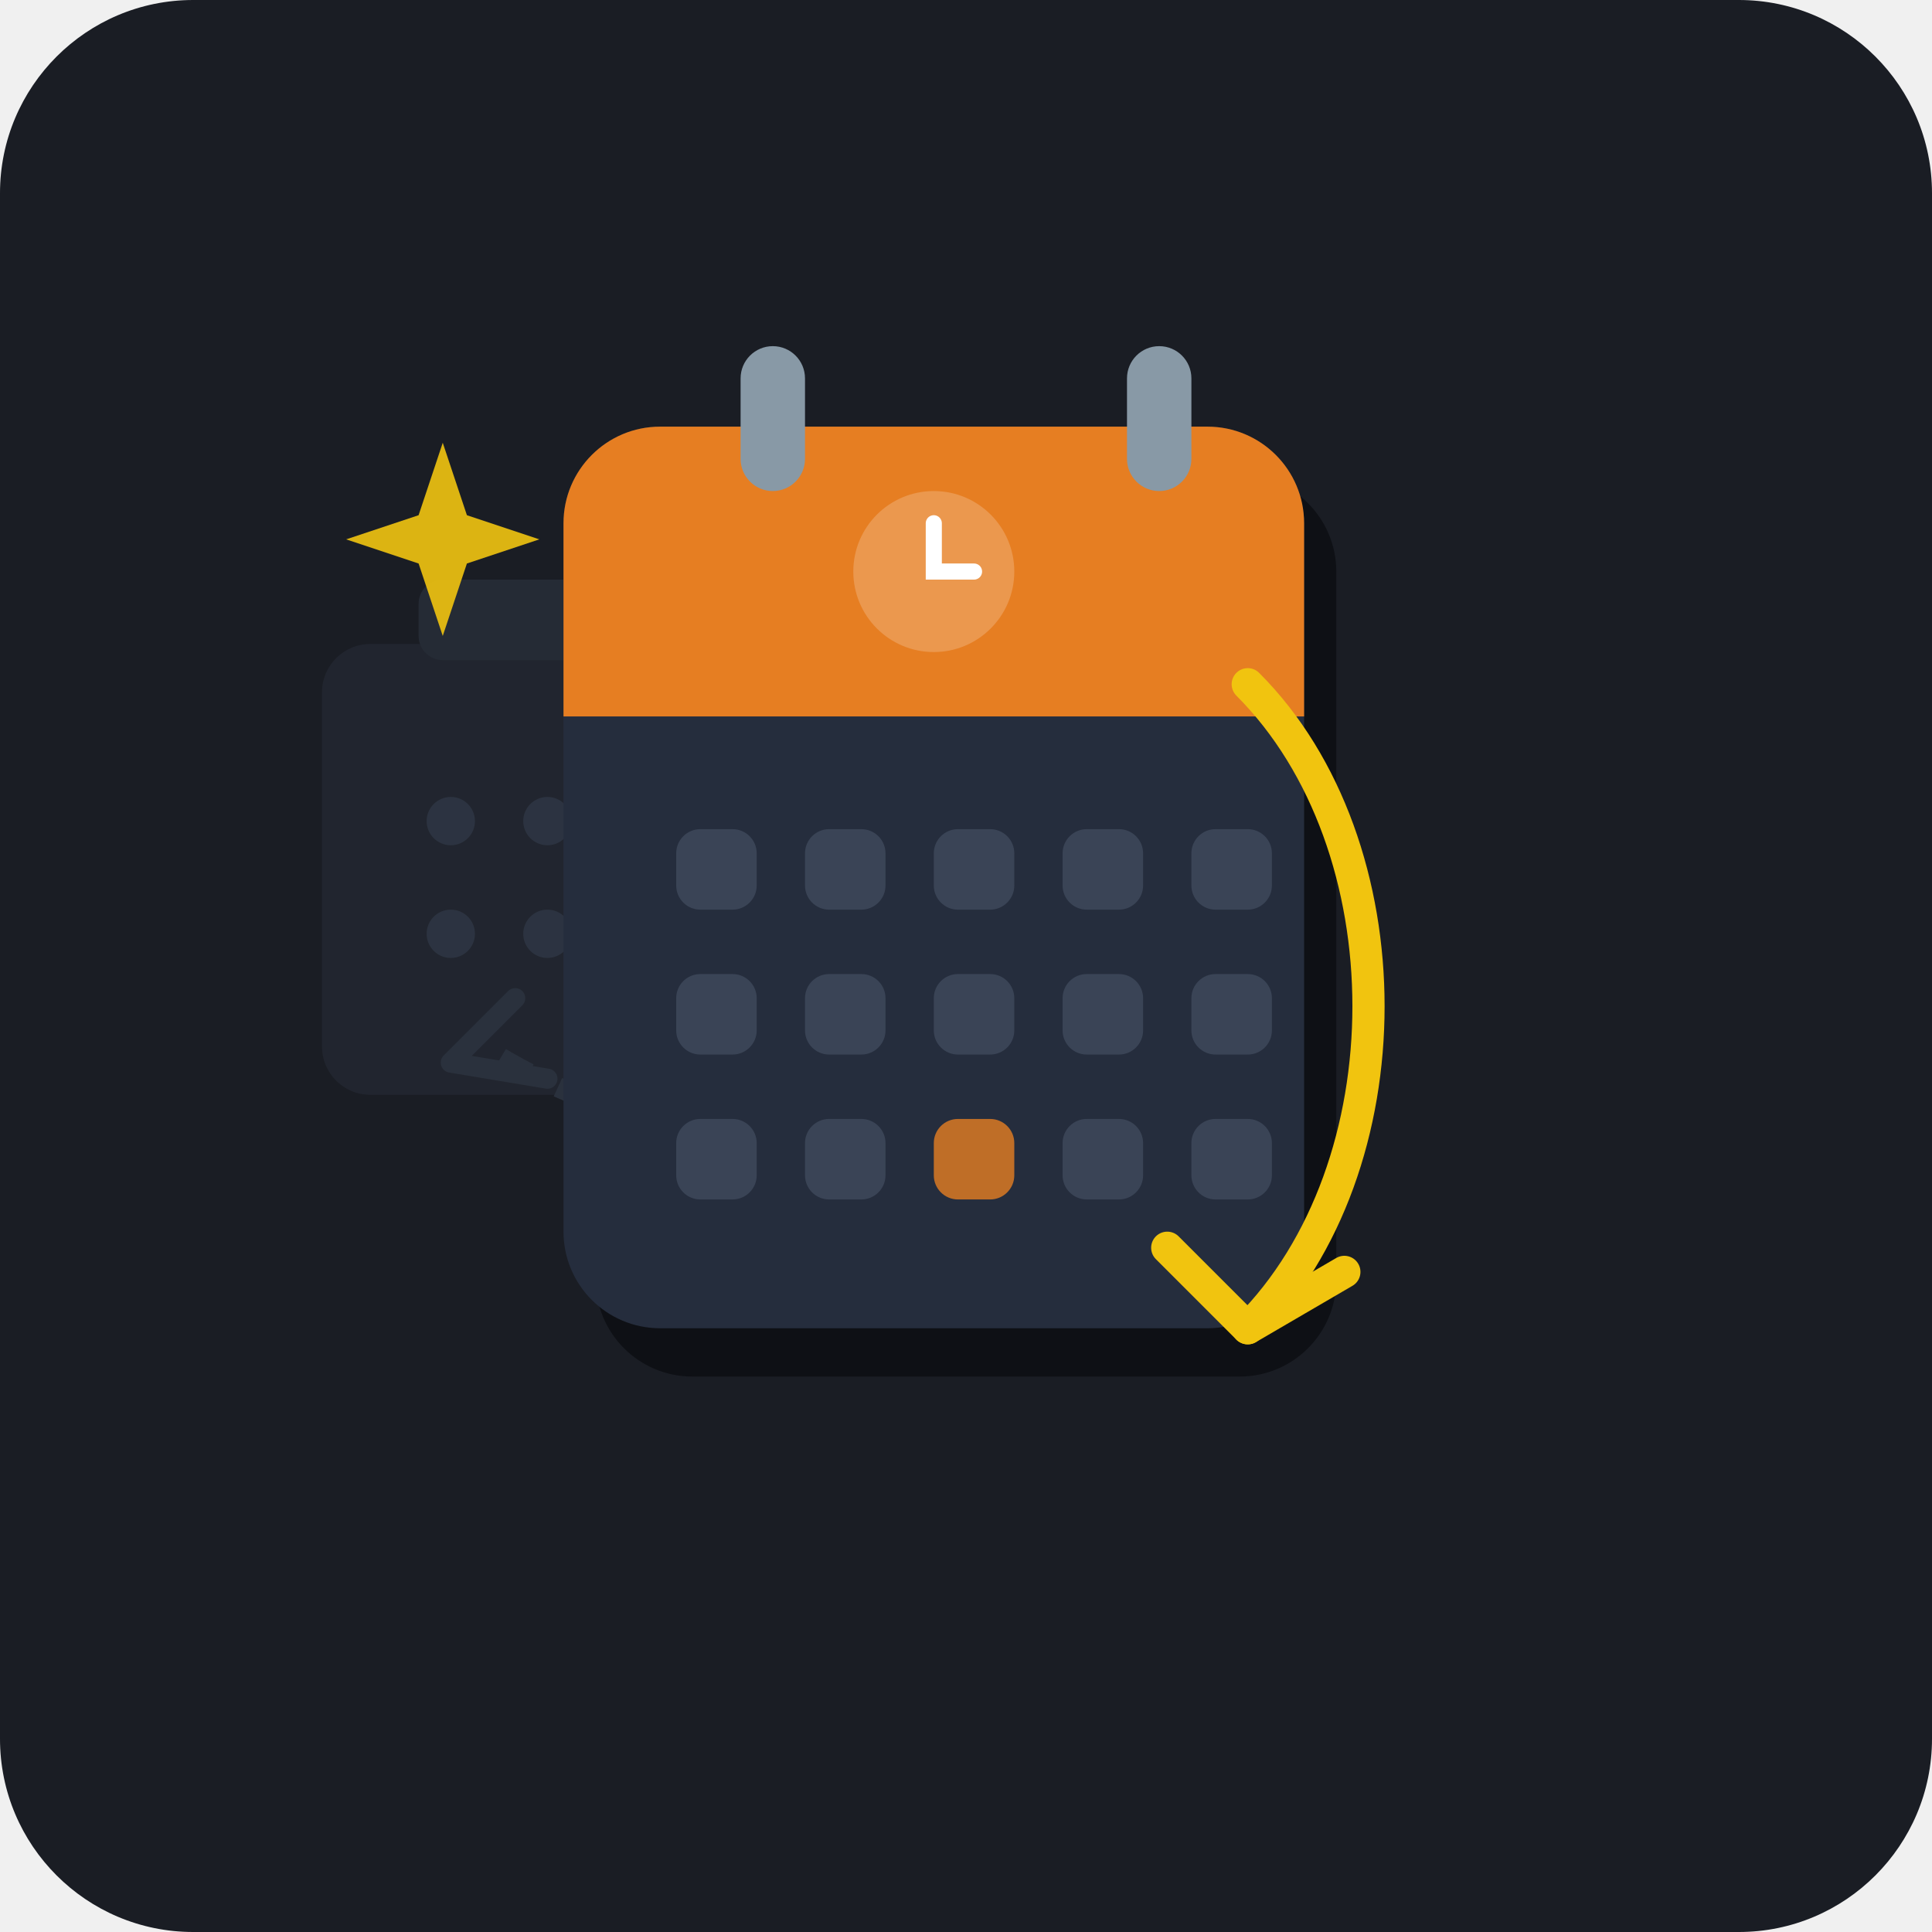
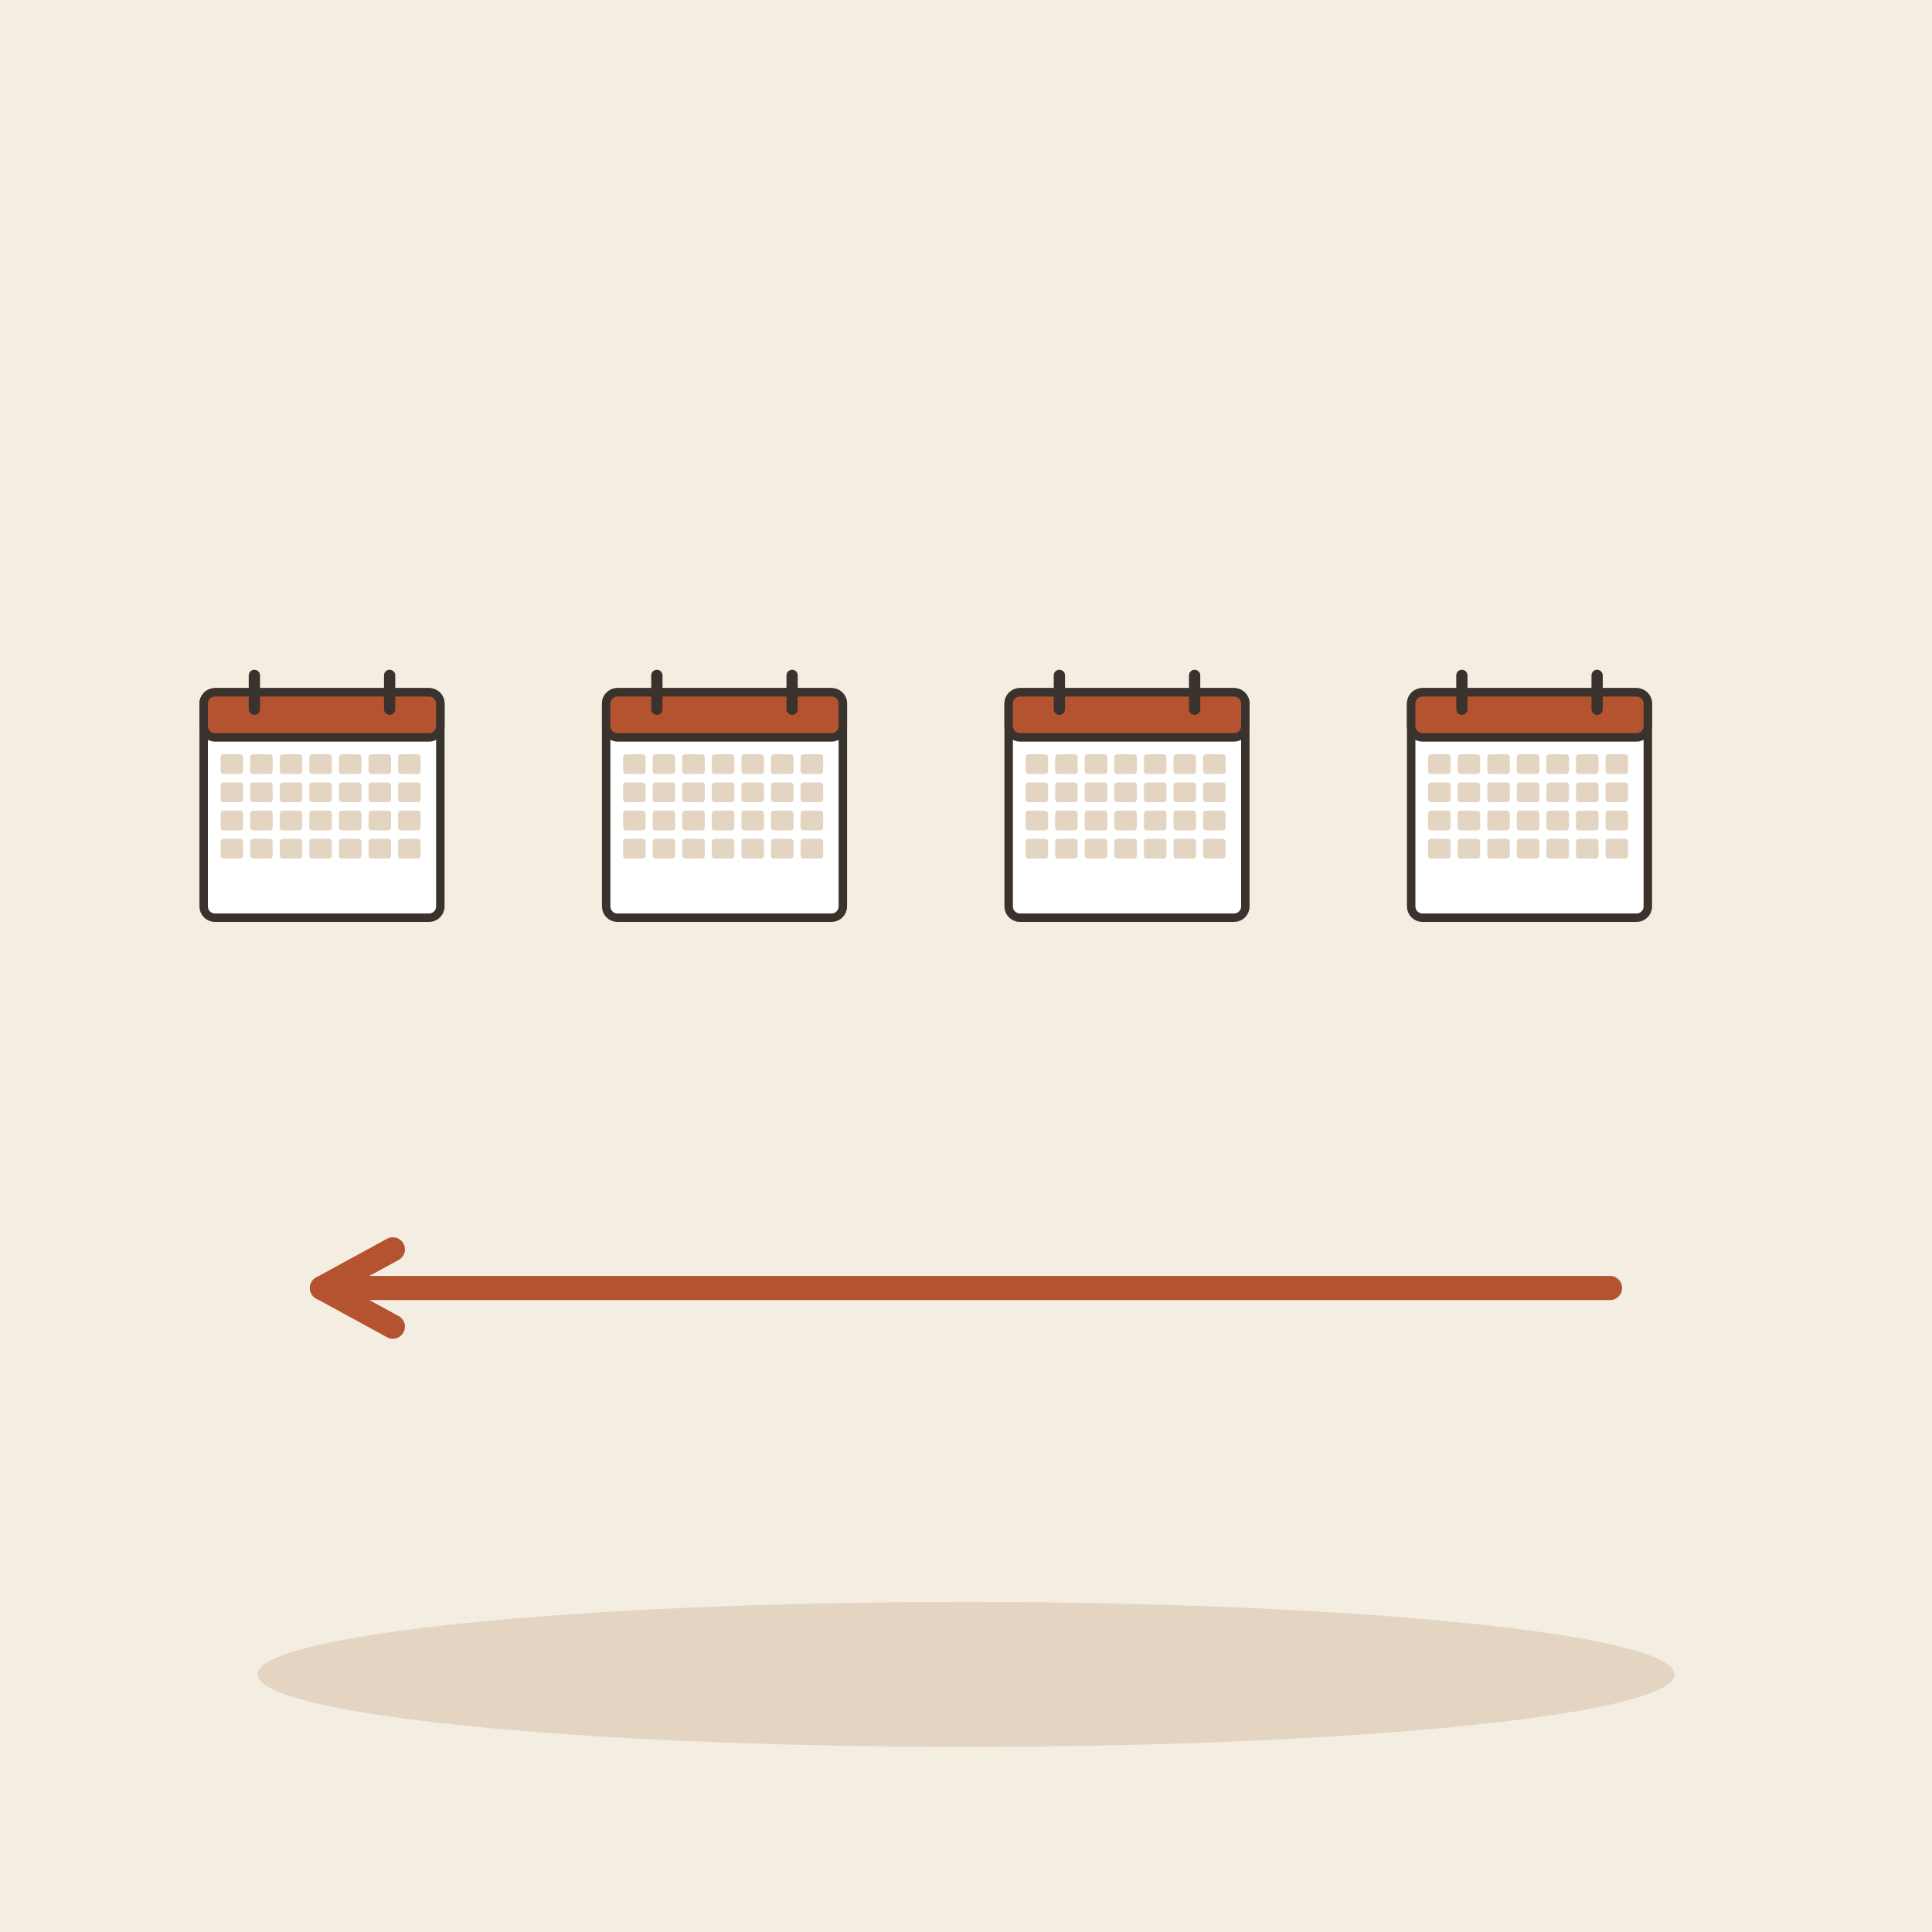
- <svg xmlns="http://www.w3.org/2000/svg" width="240" height="240" viewBox="0 0 240">
-   <rect width="240" height="240" rx="24" fill="#1A1D24" />
-   <g opacity="0.35" transform="translate(0, 10)">
-     <rect x="40" y="70" width="48" height="56" rx="6" fill="#2E3544" />
-     <rect x="52" y="62" width="24" height="10" rx="3" fill="#3A4456" />
-     <circle cx="56" cy="92" r="3" fill="#4E5D78" />
-     <circle cx="68" cy="92" r="3" fill="#4E5D78" />
-     <circle cx="80" cy="92" r="3" fill="#4E5D78" />
-     <circle cx="56" cy="106" r="3" fill="#4E5D78" />
-     <circle cx="68" cy="106" r="3" fill="#4E5D78" />
-     <rect x="96" y="60" width="48" height="56" rx="6" fill="#363F52" />
-     <rect x="108" y="52" width="24" height="10" rx="3" fill="#48556D" />
-     <circle cx="112" cy="82" r="3" fill="#64779A" />
-     <circle cx="124" cy="82" r="3" fill="#64779A" />
-     <circle cx="136" cy="82" r="3" fill="#64779A" />
-     <circle cx="112" cy="96" r="3" fill="#64779A" />
-     <circle cx="124" cy="96" r="3" fill="#64779A" />
-     <circle cx="136" cy="96" r="3" fill="#64779A" />
-     <path d="M 120 135 C 100 135, 75 130, 60 120" fill="none" stroke="#48556D" stroke-width="2.5" stroke-dasharray="4 4" />
-     <path d="M 64 114 L 56 122 L 68 124" fill="none" stroke="#48556D" stroke-width="2.5" stroke-linecap="round" stroke-linejoin="round" />
+ <svg xmlns="http://www.w3.org/2000/svg" viewBox="0 0 240 240" data-style="editorial">
+   <rect width="240" height="240" fill="#F4EDE2" />
+   <ellipse cx="120" cy="208" rx="88" ry="9" fill="#E3D5C1" />
+   <g transform="translate(40 100) scale(0.35 0.35)">
+     <rect x="-42" y="-40" width="84" height="80" rx="4" fill="#FFFFFF" stroke="#3A332D" stroke-width="3" stroke-linecap="round" stroke-linejoin="round" />
+     <rect x="-42" y="-40" width="84" height="16" rx="4" fill="#B4532F" stroke="#3A332D" stroke-width="3" stroke-linecap="round" stroke-linejoin="round" />
+     <path d="M-24 -46L-24 -34" stroke="#3A332D" stroke-width="4" stroke-linecap="round" fill="none" />
+     <path d="M24 -46L24 -34" stroke="#3A332D" stroke-width="4" stroke-linecap="round" fill="none" />
+     <rect x="-36" y="-18" width="8" height="7" rx="1" fill="#E3D5C1" />
+     <rect x="-25.5" y="-18" width="8" height="7" rx="1" fill="#E3D5C1" />
+     <rect x="-15" y="-18" width="8" height="7" rx="1" fill="#E3D5C1" />
+     <rect x="-4.5" y="-18" width="8" height="7" rx="1" fill="#E3D5C1" />
+     <rect x="6" y="-18" width="8" height="7" rx="1" fill="#E3D5C1" />
+     <rect x="16.5" y="-18" width="8" height="7" rx="1" fill="#E3D5C1" />
+     <rect x="27" y="-18" width="8" height="7" rx="1" fill="#E3D5C1" />
+     <rect x="-36" y="-8" width="8" height="7" rx="1" fill="#E3D5C1" />
+     <rect x="-25.5" y="-8" width="8" height="7" rx="1" fill="#E3D5C1" />
+     <rect x="-15" y="-8" width="8" height="7" rx="1" fill="#E3D5C1" />
+     <rect x="-4.5" y="-8" width="8" height="7" rx="1" fill="#E3D5C1" />
+     <rect x="6" y="-8" width="8" height="7" rx="1" fill="#E3D5C1" />
+     <rect x="16.5" y="-8" width="8" height="7" rx="1" fill="#E3D5C1" />
+     <rect x="27" y="-8" width="8" height="7" rx="1" fill="#E3D5C1" />
+     <rect x="-36" y="2" width="8" height="7" rx="1" fill="#E3D5C1" />
+     <rect x="-25.5" y="2" width="8" height="7" rx="1" fill="#E3D5C1" />
+     <rect x="-15" y="2" width="8" height="7" rx="1" fill="#E3D5C1" />
+     <rect x="-4.5" y="2" width="8" height="7" rx="1" fill="#E3D5C1" />
+     <rect x="6" y="2" width="8" height="7" rx="1" fill="#E3D5C1" />
+     <rect x="16.5" y="2" width="8" height="7" rx="1" fill="#E3D5C1" />
+     <rect x="27" y="2" width="8" height="7" rx="1" fill="#E3D5C1" />
+     <rect x="-36" y="12" width="8" height="7" rx="1" fill="#E3D5C1" />
+     <rect x="-25.5" y="12" width="8" height="7" rx="1" fill="#E3D5C1" />
+     <rect x="-15" y="12" width="8" height="7" rx="1" fill="#E3D5C1" />
+     <rect x="-4.5" y="12" width="8" height="7" rx="1" fill="#E3D5C1" />
+     <rect x="6" y="12" width="8" height="7" rx="1" fill="#E3D5C1" />
+     <rect x="16.5" y="12" width="8" height="7" rx="1" fill="#E3D5C1" />
+     <rect x="27" y="12" width="8" height="7" rx="1" fill="#E3D5C1" />
  </g>
-   <g transform="translate(0, 5)">
-     <rect x="74" y="54" width="92" height="112" rx="12" fill="#0E1015" />
-     <rect x="70" y="48" width="92" height="112" rx="12" fill="#252D3D" />
-     <path d="M 70 60 C 70 53.373 75.373 48 82 48 L 150 48 C 156.627 48 162 53.373 162 60 L 162 84 L 70 84 Z" fill="#E67E22" />
-     <rect x="92" y="38" width="8" height="18" rx="4" fill="#8899A6" />
-     <rect x="140" y="38" width="8" height="18" rx="4" fill="#8899A6" />
-     <circle cx="116" cy="66" r="10" fill="#FFFFFF" opacity="0.2" />
-     <polyline points="116,60 116,66 121,66" fill="none" stroke="#FFFFFF" stroke-width="2" stroke-linecap="round" />
-     <g transform="translate(84, 98)">
-       <rect x="0" y="0" width="10" height="10" rx="3" fill="#3A4456" />
-       <rect x="16" y="0" width="10" height="10" rx="3" fill="#3A4456" />
-       <rect x="32" y="0" width="10" height="10" rx="3" fill="#3A4456" />
-       <rect x="48" y="0" width="10" height="10" rx="3" fill="#3A4456" />
-       <rect x="64" y="0" width="10" height="10" rx="3" fill="#3A4456" />
-       <rect x="0" y="18" width="10" height="10" rx="3" fill="#3A4456" />
-       <rect x="16" y="18" width="10" height="10" rx="3" fill="#3A4456" />
-       <rect x="32" y="18" width="10" height="10" rx="3" fill="#3A4456" />
-       <rect x="48" y="18" width="10" height="10" rx="3" fill="#3A4456" />
-       <rect x="64" y="18" width="10" height="10" rx="3" fill="#3A4456" />
-       <rect x="0" y="36" width="10" height="10" rx="3" fill="#3A4456" />
-       <rect x="16" y="36" width="10" height="10" rx="3" fill="#3A4456" />
-       <rect x="32" y="36" width="10" height="10" rx="3" fill="#E67E22" opacity="0.8" />
-       <rect x="48" y="36" width="10" height="10" rx="3" fill="#3A4456" />
-       <rect x="64" y="36" width="10" height="10" rx="3" fill="#3A4456" />
-     </g>
+   <g transform="translate(90 100) scale(0.35 0.35)">
+     <rect x="-42" y="-40" width="84" height="80" rx="4" fill="#FFFFFF" stroke="#3A332D" stroke-width="3" stroke-linecap="round" stroke-linejoin="round" />
+     <rect x="-42" y="-40" width="84" height="16" rx="4" fill="#B4532F" stroke="#3A332D" stroke-width="3" stroke-linecap="round" stroke-linejoin="round" />
+     <path d="M-24 -46L-24 -34" stroke="#3A332D" stroke-width="4" stroke-linecap="round" fill="none" />
+     <path d="M24 -46L24 -34" stroke="#3A332D" stroke-width="4" stroke-linecap="round" fill="none" />
+     <rect x="-36" y="-18" width="8" height="7" rx="1" fill="#E3D5C1" />
+     <rect x="-25.5" y="-18" width="8" height="7" rx="1" fill="#E3D5C1" />
+     <rect x="-15" y="-18" width="8" height="7" rx="1" fill="#E3D5C1" />
+     <rect x="-4.5" y="-18" width="8" height="7" rx="1" fill="#E3D5C1" />
+     <rect x="6" y="-18" width="8" height="7" rx="1" fill="#E3D5C1" />
+     <rect x="16.5" y="-18" width="8" height="7" rx="1" fill="#E3D5C1" />
+     <rect x="27" y="-18" width="8" height="7" rx="1" fill="#E3D5C1" />
+     <rect x="-36" y="-8" width="8" height="7" rx="1" fill="#E3D5C1" />
+     <rect x="-25.5" y="-8" width="8" height="7" rx="1" fill="#E3D5C1" />
+     <rect x="-15" y="-8" width="8" height="7" rx="1" fill="#E3D5C1" />
+     <rect x="-4.5" y="-8" width="8" height="7" rx="1" fill="#E3D5C1" />
+     <rect x="6" y="-8" width="8" height="7" rx="1" fill="#E3D5C1" />
+     <rect x="16.5" y="-8" width="8" height="7" rx="1" fill="#E3D5C1" />
+     <rect x="27" y="-8" width="8" height="7" rx="1" fill="#E3D5C1" />
+     <rect x="-36" y="2" width="8" height="7" rx="1" fill="#E3D5C1" />
+     <rect x="-25.5" y="2" width="8" height="7" rx="1" fill="#E3D5C1" />
+     <rect x="-15" y="2" width="8" height="7" rx="1" fill="#E3D5C1" />
+     <rect x="-4.5" y="2" width="8" height="7" rx="1" fill="#E3D5C1" />
+     <rect x="6" y="2" width="8" height="7" rx="1" fill="#E3D5C1" />
+     <rect x="16.5" y="2" width="8" height="7" rx="1" fill="#E3D5C1" />
+     <rect x="27" y="2" width="8" height="7" rx="1" fill="#E3D5C1" />
+     <rect x="-36" y="12" width="8" height="7" rx="1" fill="#E3D5C1" />
+     <rect x="-25.5" y="12" width="8" height="7" rx="1" fill="#E3D5C1" />
+     <rect x="-15" y="12" width="8" height="7" rx="1" fill="#E3D5C1" />
+     <rect x="-4.5" y="12" width="8" height="7" rx="1" fill="#E3D5C1" />
+     <rect x="6" y="12" width="8" height="7" rx="1" fill="#E3D5C1" />
+     <rect x="16.5" y="12" width="8" height="7" rx="1" fill="#E3D5C1" />
+     <rect x="27" y="12" width="8" height="7" rx="1" fill="#E3D5C1" />
  </g>
-   <g transform="translate(0, 0)">
-     <path d="M 155 165 C 175 145, 175 105, 155 85" fill="none" stroke="#F1C40F" stroke-width="4" stroke-linecap="round" />
-     <path d="M 145 155 L 155 165 L 167 158" fill="none" stroke="#F1C40F" stroke-width="4" stroke-linecap="round" stroke-linejoin="round" />
+   <g transform="translate(140 100) scale(0.35 0.35)">
+     <rect x="-42" y="-40" width="84" height="80" rx="4" fill="#FFFFFF" stroke="#3A332D" stroke-width="3" stroke-linecap="round" stroke-linejoin="round" />
+     <rect x="-42" y="-40" width="84" height="16" rx="4" fill="#B4532F" stroke="#3A332D" stroke-width="3" stroke-linecap="round" stroke-linejoin="round" />
+     <path d="M-24 -46L-24 -34" stroke="#3A332D" stroke-width="4" stroke-linecap="round" fill="none" />
+     <path d="M24 -46L24 -34" stroke="#3A332D" stroke-width="4" stroke-linecap="round" fill="none" />
+     <rect x="-36" y="-18" width="8" height="7" rx="1" fill="#E3D5C1" />
+     <rect x="-25.5" y="-18" width="8" height="7" rx="1" fill="#E3D5C1" />
+     <rect x="-15" y="-18" width="8" height="7" rx="1" fill="#E3D5C1" />
+     <rect x="-4.5" y="-18" width="8" height="7" rx="1" fill="#E3D5C1" />
+     <rect x="6" y="-18" width="8" height="7" rx="1" fill="#E3D5C1" />
+     <rect x="16.5" y="-18" width="8" height="7" rx="1" fill="#E3D5C1" />
+     <rect x="27" y="-18" width="8" height="7" rx="1" fill="#E3D5C1" />
+     <rect x="-36" y="-8" width="8" height="7" rx="1" fill="#E3D5C1" />
+     <rect x="-25.5" y="-8" width="8" height="7" rx="1" fill="#E3D5C1" />
+     <rect x="-15" y="-8" width="8" height="7" rx="1" fill="#E3D5C1" />
+     <rect x="-4.5" y="-8" width="8" height="7" rx="1" fill="#E3D5C1" />
+     <rect x="6" y="-8" width="8" height="7" rx="1" fill="#E3D5C1" />
+     <rect x="16.5" y="-8" width="8" height="7" rx="1" fill="#E3D5C1" />
+     <rect x="27" y="-8" width="8" height="7" rx="1" fill="#E3D5C1" />
+     <rect x="-36" y="2" width="8" height="7" rx="1" fill="#E3D5C1" />
+     <rect x="-25.5" y="2" width="8" height="7" rx="1" fill="#E3D5C1" />
+     <rect x="-15" y="2" width="8" height="7" rx="1" fill="#E3D5C1" />
+     <rect x="-4.5" y="2" width="8" height="7" rx="1" fill="#E3D5C1" />
+     <rect x="6" y="2" width="8" height="7" rx="1" fill="#E3D5C1" />
+     <rect x="16.5" y="2" width="8" height="7" rx="1" fill="#E3D5C1" />
+     <rect x="27" y="2" width="8" height="7" rx="1" fill="#E3D5C1" />
+     <rect x="-36" y="12" width="8" height="7" rx="1" fill="#E3D5C1" />
+     <rect x="-25.5" y="12" width="8" height="7" rx="1" fill="#E3D5C1" />
+     <rect x="-15" y="12" width="8" height="7" rx="1" fill="#E3D5C1" />
+     <rect x="-4.5" y="12" width="8" height="7" rx="1" fill="#E3D5C1" />
+     <rect x="6" y="12" width="8" height="7" rx="1" fill="#E3D5C1" />
+     <rect x="16.5" y="12" width="8" height="7" rx="1" fill="#E3D5C1" />
+     <rect x="27" y="12" width="8" height="7" rx="1" fill="#E3D5C1" />
  </g>
-   <path d="M 55 55 L 58 64 L 67 67 L 58 70 L 55 79 L 52 70 L 43 67 L 52 64 Z" fill="#F1C40F" opacity="0.9" />
+   <g transform="translate(190 100) scale(0.35 0.35)">
+     <rect x="-42" y="-40" width="84" height="80" rx="4" fill="#FFFFFF" stroke="#3A332D" stroke-width="3" stroke-linecap="round" stroke-linejoin="round" />
+     <rect x="-42" y="-40" width="84" height="16" rx="4" fill="#B4532F" stroke="#3A332D" stroke-width="3" stroke-linecap="round" stroke-linejoin="round" />
+     <path d="M-24 -46L-24 -34" stroke="#3A332D" stroke-width="4" stroke-linecap="round" fill="none" />
+     <path d="M24 -46L24 -34" stroke="#3A332D" stroke-width="4" stroke-linecap="round" fill="none" />
+     <rect x="-36" y="-18" width="8" height="7" rx="1" fill="#E3D5C1" />
+     <rect x="-25.5" y="-18" width="8" height="7" rx="1" fill="#E3D5C1" />
+     <rect x="-15" y="-18" width="8" height="7" rx="1" fill="#E3D5C1" />
+     <rect x="-4.5" y="-18" width="8" height="7" rx="1" fill="#E3D5C1" />
+     <rect x="6" y="-18" width="8" height="7" rx="1" fill="#E3D5C1" />
+     <rect x="16.5" y="-18" width="8" height="7" rx="1" fill="#E3D5C1" />
+     <rect x="27" y="-18" width="8" height="7" rx="1" fill="#E3D5C1" />
+     <rect x="-36" y="-8" width="8" height="7" rx="1" fill="#E3D5C1" />
+     <rect x="-25.5" y="-8" width="8" height="7" rx="1" fill="#E3D5C1" />
+     <rect x="-15" y="-8" width="8" height="7" rx="1" fill="#E3D5C1" />
+     <rect x="-4.5" y="-8" width="8" height="7" rx="1" fill="#E3D5C1" />
+     <rect x="6" y="-8" width="8" height="7" rx="1" fill="#E3D5C1" />
+     <rect x="16.5" y="-8" width="8" height="7" rx="1" fill="#E3D5C1" />
+     <rect x="27" y="-8" width="8" height="7" rx="1" fill="#E3D5C1" />
+     <rect x="-36" y="2" width="8" height="7" rx="1" fill="#E3D5C1" />
+     <rect x="-25.5" y="2" width="8" height="7" rx="1" fill="#E3D5C1" />
+     <rect x="-15" y="2" width="8" height="7" rx="1" fill="#E3D5C1" />
+     <rect x="-4.5" y="2" width="8" height="7" rx="1" fill="#E3D5C1" />
+     <rect x="6" y="2" width="8" height="7" rx="1" fill="#E3D5C1" />
+     <rect x="16.5" y="2" width="8" height="7" rx="1" fill="#E3D5C1" />
+     <rect x="27" y="2" width="8" height="7" rx="1" fill="#E3D5C1" />
+     <rect x="-36" y="12" width="8" height="7" rx="1" fill="#E3D5C1" />
+     <rect x="-25.5" y="12" width="8" height="7" rx="1" fill="#E3D5C1" />
+     <rect x="-15" y="12" width="8" height="7" rx="1" fill="#E3D5C1" />
+     <rect x="-4.5" y="12" width="8" height="7" rx="1" fill="#E3D5C1" />
+     <rect x="6" y="12" width="8" height="7" rx="1" fill="#E3D5C1" />
+     <rect x="16.5" y="12" width="8" height="7" rx="1" fill="#E3D5C1" />
+     <rect x="27" y="12" width="8" height="7" rx="1" fill="#E3D5C1" />
+   </g>
+   <path d="M200 160L40 160" stroke="#B4532F" stroke-width="3" stroke-linecap="round" fill="none" />
+   <path d="M48.8 155.2L40 160L48.8 164.8" fill="none" stroke="#B4532F" stroke-width="3" stroke-linecap="round" stroke-linejoin="round" />
</svg>
